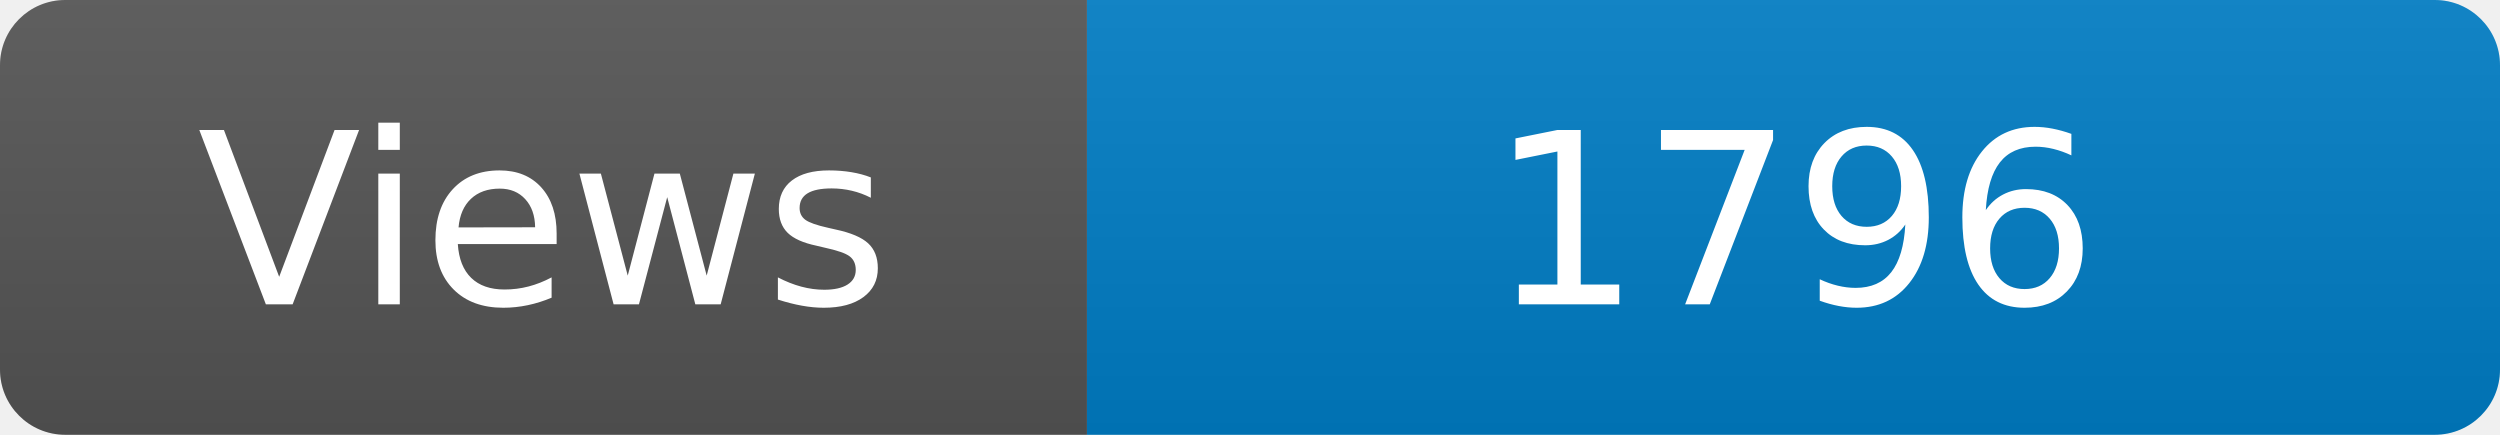
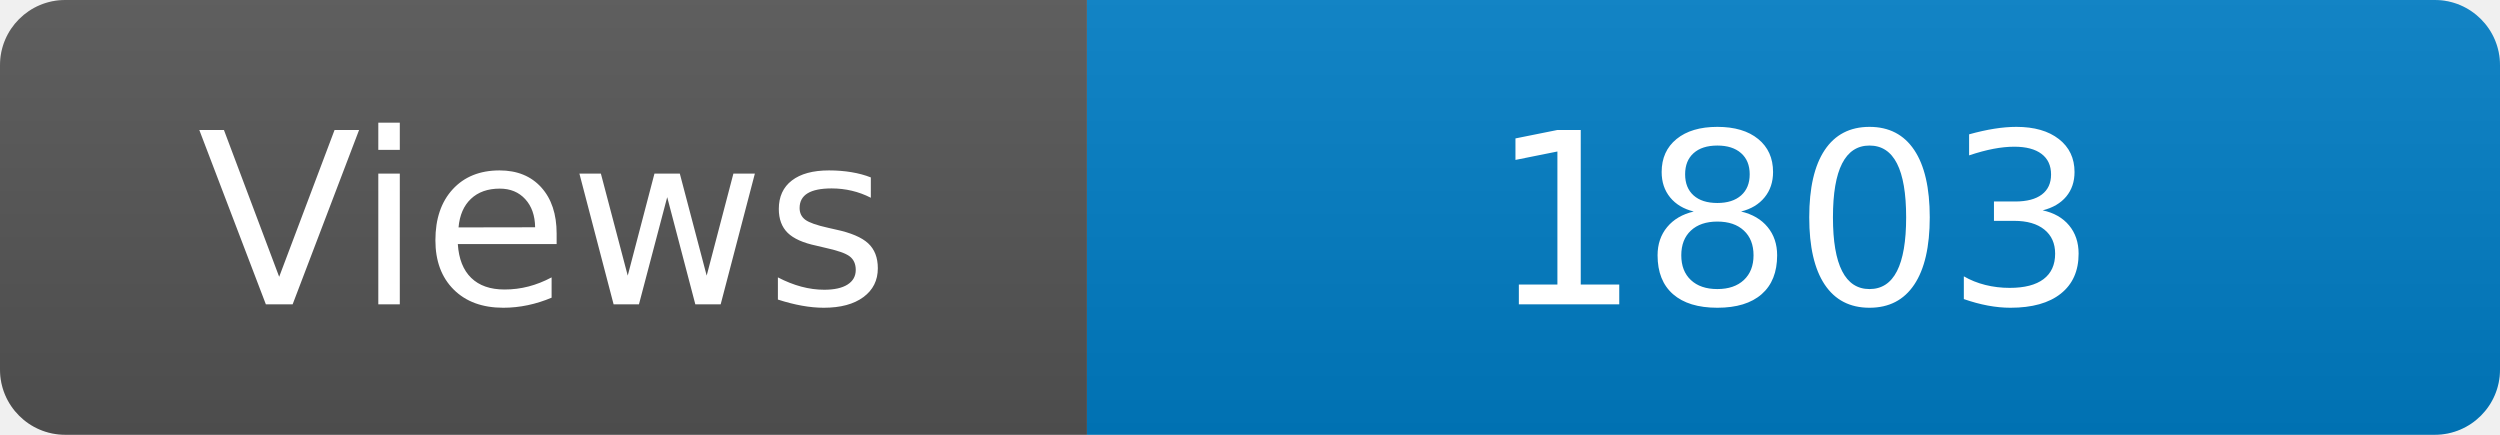
<svg xmlns="http://www.w3.org/2000/svg" width="115" height="20" role="img" aria-label="Maintained?: yes">
  <linearGradient id="s" x2="0" y2="100%">
    <stop offset="0" stop-color="#bbb" stop-opacity=".1" />
    <stop offset="1" stop-opacity=".1" />
  </linearGradient>
  <clipPath id="r">
    <rect width="115" height="20" rx="3" fill="#fff" />
  </clipPath>
  <g clip-path="url(#r)">
    <rect width="50" height="20" fill="#555" />
    <rect x="50" width="160" height="20" fill="#007ec6" />
    <rect width="115" height="20" fill="url(#s)" />
  </g>
  <g fill="#fff" text-anchor="middle" font-family="Verdana,Geneva,DejaVu Sans,sans-serif" font-size="110">
    <text x="250" y="140" transform="scale(.1)" fill="#fff">Views</text>
-     <text x="825" y="140" transform="scale(.1)" fill="#fff">1796</text>
+     <text x="825" y="140" transform="scale(.1)" fill="#fff">1803</text>
  </g>
</svg>
